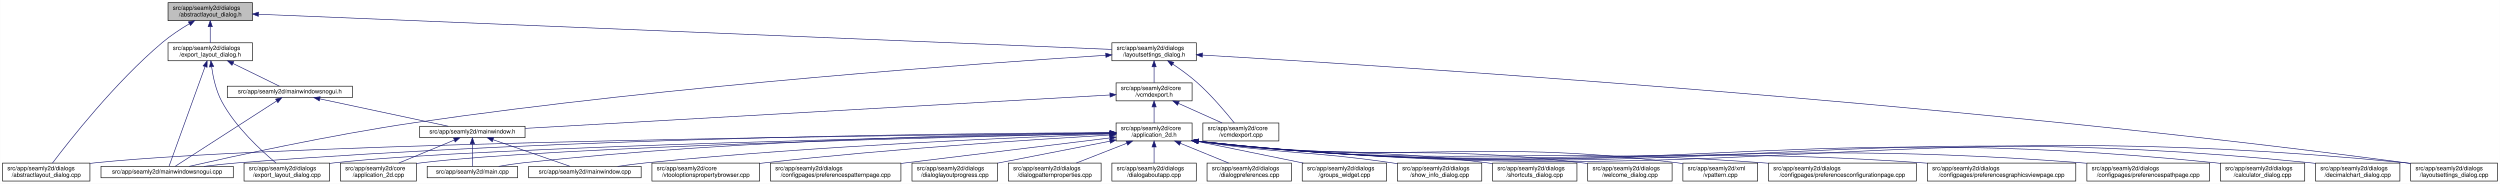
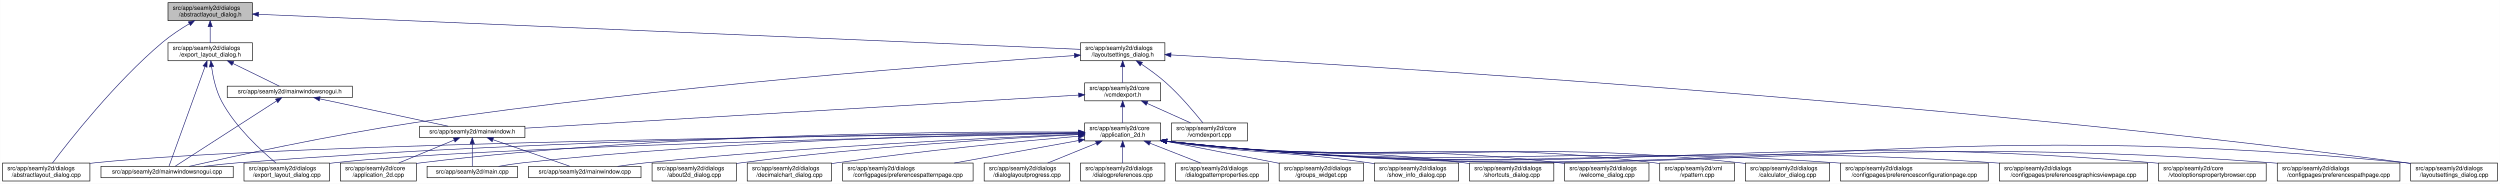
- <svg xmlns="http://www.w3.org/2000/svg" xmlns:xlink="http://www.w3.org/1999/xlink" width="4177pt" height="307pt" viewBox="0.00 0.00 4176.50 307.00">
+ <svg xmlns="http://www.w3.org/2000/svg" xmlns:xlink="http://www.w3.org/1999/xlink" width="4178pt" height="307pt" viewBox="0.00 0.00 4177.50 307.00">
  <g id="graph0" class="graph" transform="scale(1 1) rotate(0) translate(4 303)">
-     <polygon fill="white" stroke="transparent" points="-4,4 -4,-303 4172.5,-303 4172.5,4 -4,4" />
+     <polygon fill="white" stroke="transparent" points="-4,4 -4,-303 4173.5,-303 4173.5,4 -4,4" />
    <g id="node1" class="node">
      <g id="a_node1">
        <a xlink:title=" ">
          <polygon fill="#bfbfbf" stroke="black" points="276.5,-268.5 276.5,-298.5 417.5,-298.5 417.5,-268.5 276.5,-268.5" />
          <text text-anchor="start" x="284.5" y="-286.5" font-family="Helvetica,sans-Serif" font-size="10.00">src/app/seamly2d/dialogs</text>
          <text text-anchor="middle" x="347" y="-275.5" font-family="Helvetica,sans-Serif" font-size="10.00">/abstractlayout_dialog.h</text>
        </a>
      </g>
    </g>
    <g id="node2" class="node">
      <g id="a_node2">
        <a xlink:href="../../dd/db4/abstractlayout__dialog_8cpp.html" target="_top" xlink:title=" ">
          <polygon fill="white" stroke="black" points="0,-0.5 0,-30.5 146,-30.5 146,-0.5 0,-0.5" />
          <text text-anchor="start" x="8" y="-18.5" font-family="Helvetica,sans-Serif" font-size="10.00">src/app/seamly2d/dialogs</text>
          <text text-anchor="middle" x="73" y="-7.5" font-family="Helvetica,sans-Serif" font-size="10.00">/abstractlayout_dialog.cpp</text>
        </a>
      </g>
    </g>
    <g id="edge1" class="edge">
      <path fill="none" stroke="midnightblue" d="M312.15,-263.36C297.57,-254.64 280.83,-243.66 267,-232 187.91,-165.32 110.79,-66.83 83.44,-30.56" />
      <polygon fill="midnightblue" stroke="midnightblue" points="310.51,-266.45 320.91,-268.48 314.05,-260.41 310.51,-266.45" />
    </g>
    <g id="node3" class="node">
      <g id="a_node3">
        <a xlink:href="../../d1/d8e/export__layout__dialog_8h.html" target="_top" xlink:title=" ">
          <polygon fill="white" stroke="black" points="276.5,-201.5 276.5,-231.5 417.5,-231.5 417.5,-201.5 276.5,-201.5" />
          <text text-anchor="start" x="284.5" y="-219.5" font-family="Helvetica,sans-Serif" font-size="10.00">src/app/seamly2d/dialogs</text>
          <text text-anchor="middle" x="347" y="-208.5" font-family="Helvetica,sans-Serif" font-size="10.00">/export_layout_dialog.h</text>
        </a>
      </g>
    </g>
    <g id="edge2" class="edge">
      <path fill="none" stroke="midnightblue" d="M347,-258.11C347,-249.15 347,-239.32 347,-231.58" />
      <polygon fill="midnightblue" stroke="midnightblue" points="343.5,-258.4 347,-268.4 350.5,-258.4 343.5,-258.4" />
    </g>
    <g id="node11" class="node">
      <g id="a_node11">
        <a xlink:href="../../d3/dd8/layoutsettings__dialog_8h.html" target="_top" xlink:title=" ">
-           <polygon fill="white" stroke="black" points="1853.5,-201.5 1853.5,-231.5 1994.5,-231.5 1994.5,-201.5 1853.5,-201.5" />
-           <text text-anchor="start" x="1861.5" y="-219.5" font-family="Helvetica,sans-Serif" font-size="10.00">src/app/seamly2d/dialogs</text>
-           <text text-anchor="middle" x="1924" y="-208.5" font-family="Helvetica,sans-Serif" font-size="10.00">/layoutsettings_dialog.h</text>
+           <polygon fill="white" stroke="black" points="1801.5,-201.5 1801.5,-231.5 1942.5,-231.5 1942.5,-201.5 1801.5,-201.5" />
+           <text text-anchor="start" x="1809.5" y="-219.5" font-family="Helvetica,sans-Serif" font-size="10.00">src/app/seamly2d/dialogs</text>
+           <text text-anchor="middle" x="1872" y="-208.5" font-family="Helvetica,sans-Serif" font-size="10.00">/layoutsettings_dialog.h</text>
        </a>
      </g>
    </g>
    <g id="edge11" class="edge">
-       <path fill="none" stroke="midnightblue" d="M427.84,-279.17C702.18,-267.86 1594.94,-231.06 1853.33,-220.41" />
-       <polygon fill="midnightblue" stroke="midnightblue" points="427.41,-275.68 417.57,-279.59 427.7,-282.68 427.41,-275.68" />
+       <path fill="none" stroke="midnightblue" d="M427.77,-279.06C695.26,-267.66 1549.47,-231.25 1801.41,-220.51" />
+       <polygon fill="midnightblue" stroke="midnightblue" points="427.59,-275.56 417.75,-279.48 427.89,-282.56 427.59,-275.56" />
    </g>
    <g id="node4" class="node">
      <g id="a_node4">
        <a xlink:href="../../dd/d54/export__layout__dialog_8cpp.html" target="_top" xlink:title=" ">
          <polygon fill="white" stroke="black" points="403.5,-0.5 403.5,-30.5 546.5,-30.5 546.5,-0.5 403.5,-0.5" />
          <text text-anchor="start" x="411.5" y="-18.5" font-family="Helvetica,sans-Serif" font-size="10.00">src/app/seamly2d/dialogs</text>
          <text text-anchor="middle" x="475" y="-7.5" font-family="Helvetica,sans-Serif" font-size="10.00">/export_layout_dialog.cpp</text>
        </a>
      </g>
    </g>
    <g id="edge3" class="edge">
      <path fill="none" stroke="midnightblue" d="M349.32,-191.33C351.7,-174.47 356.49,-151.89 366,-134 389.11,-90.51 432.37,-50.99 456.87,-30.74" />
      <polygon fill="midnightblue" stroke="midnightblue" points="345.82,-191.12 348.07,-201.47 352.76,-191.97 345.82,-191.12" />
    </g>
    <g id="node5" class="node">
      <g id="a_node5">
        <a xlink:href="../../d8/de8/mainwindowsnogui_8cpp.html" target="_top" xlink:title=" ">
          <polygon fill="white" stroke="black" points="164.5,-6 164.5,-25 385.5,-25 385.5,-6 164.5,-6" />
          <text text-anchor="middle" x="275" y="-13" font-family="Helvetica,sans-Serif" font-size="10.00">src/app/seamly2d/mainwindowsnogui.cpp</text>
        </a>
      </g>
    </g>
    <g id="edge4" class="edge">
      <path fill="none" stroke="midnightblue" d="M338.33,-191.53C322.29,-147.21 288.7,-54.38 278.21,-25.36" />
      <polygon fill="midnightblue" stroke="midnightblue" points="335.13,-192.98 341.82,-201.19 341.71,-190.59 335.13,-192.98" />
    </g>
    <g id="node6" class="node">
      <g id="a_node6">
        <a xlink:href="../../d1/d82/mainwindowsnogui_8h.html" target="_top" xlink:title=" ">
          <polygon fill="white" stroke="black" points="375.5,-140 375.5,-159 584.5,-159 584.5,-140 375.5,-140" />
          <text text-anchor="middle" x="480" y="-147" font-family="Helvetica,sans-Serif" font-size="10.00">src/app/seamly2d/mainwindowsnogui.h</text>
        </a>
      </g>
    </g>
    <g id="edge5" class="edge">
      <path fill="none" stroke="midnightblue" d="M384.92,-196.97C410.47,-184.48 442.97,-168.6 462.59,-159.01" />
      <polygon fill="midnightblue" stroke="midnightblue" points="383.31,-193.86 375.86,-201.4 386.38,-200.15 383.31,-193.86" />
    </g>
    <g id="edge10" class="edge">
      <path fill="none" stroke="midnightblue" d="M458.02,-134.35C415.4,-106.9 322.68,-47.2 288.23,-25.02" />
      <polygon fill="midnightblue" stroke="midnightblue" points="456.25,-137.37 466.55,-139.84 460.04,-131.48 456.25,-137.37" />
    </g>
    <g id="node7" class="node">
      <g id="a_node7">
        <a xlink:href="../../d9/d53/mainwindow_8h.html" target="_top" xlink:title=" ">
          <polygon fill="white" stroke="black" points="697,-73 697,-92 873,-92 873,-73 697,-73" />
          <text text-anchor="middle" x="785" y="-80" font-family="Helvetica,sans-Serif" font-size="10.00">src/app/seamly2d/mainwindow.h</text>
        </a>
      </g>
    </g>
    <g id="edge6" class="edge">
      <path fill="none" stroke="midnightblue" d="M530.19,-137.8C590.21,-125.01 689.48,-103.86 744.72,-92.08" />
      <polygon fill="midnightblue" stroke="midnightblue" points="529.24,-134.43 520.19,-139.94 530.7,-141.27 529.24,-134.43" />
    </g>
    <g id="node8" class="node">
      <g id="a_node8">
        <a xlink:href="../../df/d3e/application__2d_8cpp.html" target="_top" xlink:title=" ">
          <polygon fill="white" stroke="black" points="564.5,-0.5 564.5,-30.5 691.5,-30.5 691.5,-0.5 564.5,-0.5" />
          <text text-anchor="start" x="572.5" y="-18.5" font-family="Helvetica,sans-Serif" font-size="10.00">src/app/seamly2d/core</text>
          <text text-anchor="middle" x="628" y="-7.5" font-family="Helvetica,sans-Serif" font-size="10.00">/application_2d.cpp</text>
        </a>
      </g>
    </g>
    <g id="edge7" class="edge">
      <path fill="none" stroke="midnightblue" d="M754.6,-68.91C728.01,-57.91 689.45,-41.94 661.88,-30.53" />
      <polygon fill="midnightblue" stroke="midnightblue" points="753.57,-72.28 764.15,-72.87 756.25,-65.81 753.57,-72.28" />
    </g>
    <g id="node9" class="node">
      <g id="a_node9">
        <a xlink:href="../../dc/d14/app_2seamly2d_2main_8cpp.html" target="_top" xlink:title=" ">
          <polygon fill="white" stroke="black" points="709.5,-6 709.5,-25 860.5,-25 860.5,-6 709.5,-6" />
          <text text-anchor="middle" x="785" y="-13" font-family="Helvetica,sans-Serif" font-size="10.00">src/app/seamly2d/main.cpp</text>
        </a>
      </g>
    </g>
    <g id="edge8" class="edge">
      <path fill="none" stroke="midnightblue" d="M785,-62.54C785,-50.17 785,-34.62 785,-25.13" />
      <polygon fill="midnightblue" stroke="midnightblue" points="781.5,-62.73 785,-72.73 788.5,-62.73 781.5,-62.73" />
    </g>
    <g id="node10" class="node">
      <g id="a_node10">
        <a xlink:href="../../d8/dd9/mainwindow_8cpp.html" target="_top" xlink:title=" ">
          <polygon fill="white" stroke="black" points="879,-6 879,-25 1067,-25 1067,-6 879,-6" />
          <text text-anchor="middle" x="973" y="-13" font-family="Helvetica,sans-Serif" font-size="10.00">src/app/seamly2d/mainwindow.cpp</text>
        </a>
      </g>
    </g>
    <g id="edge9" class="edge">
      <path fill="none" stroke="midnightblue" d="M819.89,-69.44C857.19,-56.54 915.37,-36.42 948.23,-25.06" />
      <polygon fill="midnightblue" stroke="midnightblue" points="818.27,-66.29 809.96,-72.87 820.56,-72.91 818.27,-66.29" />
    </g>
    <g id="edge41" class="edge">
-       <path fill="none" stroke="midnightblue" d="M1843.31,-210.64C1645.6,-198.11 1121.45,-161.21 688,-98 548.06,-77.59 383.71,-41.47 311.81,-25.05" />
-       <polygon fill="midnightblue" stroke="midnightblue" points="1843.13,-214.13 1853.33,-211.27 1843.57,-207.14 1843.13,-214.13" />
+       <path fill="none" stroke="midnightblue" d="M1791.31,-210.17C1599.37,-196.92 1100.79,-159.07 688,-98 548.1,-77.3 383.74,-41.33 311.82,-25" />
+       <polygon fill="midnightblue" stroke="midnightblue" points="1791.1,-213.67 1801.31,-210.86 1791.58,-206.68 1791.1,-213.67" />
    </g>
    <g id="node12" class="node">
      <g id="a_node12">
        <a xlink:href="../../dd/d57/vcmdexport_8h.html" target="_top" xlink:title=" ">
-           <polygon fill="white" stroke="black" points="1860.5,-134.5 1860.5,-164.5 1987.5,-164.5 1987.5,-134.5 1860.5,-134.5" />
-           <text text-anchor="start" x="1868.5" y="-152.5" font-family="Helvetica,sans-Serif" font-size="10.00">src/app/seamly2d/core</text>
-           <text text-anchor="middle" x="1924" y="-141.5" font-family="Helvetica,sans-Serif" font-size="10.00">/vcmdexport.h</text>
+           <polygon fill="white" stroke="black" points="1808.5,-134.5 1808.5,-164.5 1935.5,-164.5 1935.5,-134.5 1808.5,-134.5" />
+           <text text-anchor="start" x="1816.5" y="-152.5" font-family="Helvetica,sans-Serif" font-size="10.00">src/app/seamly2d/core</text>
+           <text text-anchor="middle" x="1872" y="-141.5" font-family="Helvetica,sans-Serif" font-size="10.00">/vcmdexport.h</text>
        </a>
      </g>
    </g>
    <g id="edge12" class="edge">
-       <path fill="none" stroke="midnightblue" d="M1924,-191.11C1924,-182.15 1924,-172.32 1924,-164.58" />
-       <polygon fill="midnightblue" stroke="midnightblue" points="1920.5,-191.4 1924,-201.4 1927.5,-191.4 1920.5,-191.4" />
-     </g>
-     <g id="node26" class="node">
-       <g id="a_node26">
+       <path fill="none" stroke="midnightblue" d="M1872,-191.11C1872,-182.15 1872,-172.32 1872,-164.58" />
+       <polygon fill="midnightblue" stroke="midnightblue" points="1868.5,-191.4 1872,-201.4 1875.5,-191.4 1868.5,-191.4" />
+     </g>
+     <g id="node25" class="node">
+       <g id="a_node25">
        <a xlink:href="../../d0/dfa/layoutsettings__dialog_8cpp.html" target="_top" xlink:title=" ">
-           <polygon fill="white" stroke="black" points="4023.5,-0.5 4023.5,-30.5 4168.5,-30.5 4168.5,-0.5 4023.5,-0.5" />
-           <text text-anchor="start" x="4031.5" y="-18.5" font-family="Helvetica,sans-Serif" font-size="10.00">src/app/seamly2d/dialogs</text>
-           <text text-anchor="middle" x="4096" y="-7.5" font-family="Helvetica,sans-Serif" font-size="10.00">/layoutsettings_dialog.cpp</text>
+           <polygon fill="white" stroke="black" points="4024.5,-0.5 4024.5,-30.5 4169.5,-30.5 4169.5,-0.5 4024.5,-0.5" />
+           <text text-anchor="start" x="4032.5" y="-18.5" font-family="Helvetica,sans-Serif" font-size="10.00">src/app/seamly2d/dialogs</text>
+           <text text-anchor="middle" x="4097" y="-7.5" font-family="Helvetica,sans-Serif" font-size="10.00">/layoutsettings_dialog.cpp</text>
        </a>
      </g>
    </g>
    <g id="edge40" class="edge">
-       <path fill="none" stroke="midnightblue" d="M2004.7,-210.98C2284.03,-194.77 3235.34,-134.97 4015,-31 4017.69,-30.64 4020.43,-30.26 4023.19,-29.85" />
-       <polygon fill="midnightblue" stroke="midnightblue" points="2004.43,-207.49 1994.65,-211.56 2004.84,-214.48 2004.43,-207.49" />
+       <path fill="none" stroke="midnightblue" d="M1952.79,-211.21C2236.7,-195.59 3214.78,-136.96 4016,-31 4018.69,-30.64 4021.43,-30.26 4024.19,-29.86" />
+       <polygon fill="midnightblue" stroke="midnightblue" points="1952.38,-207.73 1942.58,-211.77 1952.76,-214.72 1952.38,-207.73" />
    </g>
    <g id="node31" class="node">
      <g id="a_node31">
        <a xlink:href="../../df/d9b/vcmdexport_8cpp.html" target="_top" xlink:title=" ">
-           <polygon fill="white" stroke="black" points="2005.5,-67.5 2005.5,-97.5 2132.5,-97.5 2132.5,-67.5 2005.5,-67.5" />
-           <text text-anchor="start" x="2013.5" y="-85.5" font-family="Helvetica,sans-Serif" font-size="10.00">src/app/seamly2d/core</text>
-           <text text-anchor="middle" x="2069" y="-74.5" font-family="Helvetica,sans-Serif" font-size="10.00">/vcmdexport.cpp</text>
+           <polygon fill="white" stroke="black" points="1953.5,-67.5 1953.5,-97.5 2080.5,-97.5 2080.5,-67.5 1953.5,-67.5" />
+           <text text-anchor="start" x="1961.5" y="-85.5" font-family="Helvetica,sans-Serif" font-size="10.00">src/app/seamly2d/core</text>
+           <text text-anchor="middle" x="2017" y="-74.5" font-family="Helvetica,sans-Serif" font-size="10.00">/vcmdexport.cpp</text>
        </a>
      </g>
    </g>
    <g id="edge39" class="edge">
-       <path fill="none" stroke="midnightblue" d="M1955.4,-195.76C1968.47,-186.98 1983.48,-176.12 1996,-165 2020.15,-143.56 2044.42,-114.66 2058,-97.65" />
-       <polygon fill="midnightblue" stroke="midnightblue" points="1953.14,-193.06 1946.72,-201.49 1956.99,-198.91 1953.14,-193.06" />
+       <path fill="none" stroke="midnightblue" d="M1903.4,-195.76C1916.47,-186.98 1931.48,-176.12 1944,-165 1968.15,-143.56 1992.42,-114.66 2006,-97.65" />
+       <polygon fill="midnightblue" stroke="midnightblue" points="1901.14,-193.06 1894.72,-201.49 1904.99,-198.91 1901.14,-193.06" />
    </g>
    <g id="edge38" class="edge">
-       <path fill="none" stroke="midnightblue" d="M1850.14,-144.29C1648.72,-132.79 1090.46,-100.93 873.16,-88.53" />
-       <polygon fill="midnightblue" stroke="midnightblue" points="1850.14,-147.79 1860.32,-144.87 1850.54,-140.8 1850.14,-147.79" />
+       <path fill="none" stroke="midnightblue" d="M1798.39,-144.1C1604.84,-132.52 1082.19,-101.27 873.16,-88.77" />
+       <polygon fill="midnightblue" stroke="midnightblue" points="1798.27,-147.6 1808.46,-144.7 1798.69,-140.61 1798.27,-147.6" />
    </g>
    <g id="node13" class="node">
      <g id="a_node13">
        <a xlink:href="../../d7/d61/application__2d_8h.html" target="_top" xlink:title=" ">
-           <polygon fill="white" stroke="black" points="1860.5,-67.5 1860.5,-97.5 1987.5,-97.5 1987.5,-67.5 1860.5,-67.5" />
-           <text text-anchor="start" x="1868.5" y="-85.5" font-family="Helvetica,sans-Serif" font-size="10.00">src/app/seamly2d/core</text>
-           <text text-anchor="middle" x="1924" y="-74.5" font-family="Helvetica,sans-Serif" font-size="10.00">/application_2d.h</text>
+           <polygon fill="white" stroke="black" points="1808.5,-67.5 1808.5,-97.5 1935.5,-97.5 1935.5,-67.5 1808.5,-67.5" />
+           <text text-anchor="start" x="1816.5" y="-85.5" font-family="Helvetica,sans-Serif" font-size="10.00">src/app/seamly2d/core</text>
+           <text text-anchor="middle" x="1872" y="-74.5" font-family="Helvetica,sans-Serif" font-size="10.00">/application_2d.h</text>
        </a>
      </g>
    </g>
    <g id="edge13" class="edge">
-       <path fill="none" stroke="midnightblue" d="M1924,-124.11C1924,-115.15 1924,-105.32 1924,-97.58" />
-       <polygon fill="midnightblue" stroke="midnightblue" points="1920.5,-124.4 1924,-134.4 1927.5,-124.4 1920.5,-124.4" />
+       <path fill="none" stroke="midnightblue" d="M1872,-124.11C1872,-115.15 1872,-105.32 1872,-97.58" />
+       <polygon fill="midnightblue" stroke="midnightblue" points="1868.5,-124.4 1872,-134.4 1875.5,-124.4 1868.5,-124.4" />
    </g>
    <g id="edge37" class="edge">
-       <path fill="none" stroke="midnightblue" d="M1964.67,-130.27C1987.76,-119.92 2016.24,-107.15 2037.6,-97.58" />
-       <polygon fill="midnightblue" stroke="midnightblue" points="1963.16,-127.11 1955.46,-134.4 1966.02,-133.5 1963.16,-127.11" />
+       <path fill="none" stroke="midnightblue" d="M1912.67,-130.27C1935.76,-119.92 1964.24,-107.15 1985.6,-97.58" />
+       <polygon fill="midnightblue" stroke="midnightblue" points="1911.16,-127.11 1903.46,-134.4 1914.02,-133.5 1911.16,-127.11" />
+     </g>
+     <g id="edge15" class="edge">
+       <path fill="none" stroke="midnightblue" d="M1798.21,-80.76C1512.8,-77.68 481.01,-64.44 155,-31 152.12,-30.7 149.2,-30.37 146.24,-30" />
+       <polygon fill="midnightblue" stroke="midnightblue" points="1798.41,-84.26 1808.44,-80.87 1798.48,-77.26 1798.41,-84.26" />
+     </g>
+     <g id="edge27" class="edge">
+       <path fill="none" stroke="midnightblue" d="M1798.36,-80.04C1558.14,-75.08 798.86,-57.64 555,-31 552.33,-30.71 549.62,-30.38 546.89,-30.02" />
+       <polygon fill="midnightblue" stroke="midnightblue" points="1798.31,-83.54 1808.38,-80.25 1798.46,-76.55 1798.31,-83.54" />
+     </g>
+     <g id="edge34" class="edge">
+       <path fill="none" stroke="midnightblue" d="M1797.86,-81.25C1581.35,-80.02 931.38,-72.84 394,-31 375.22,-29.54 354.85,-27.3 336.35,-25.01" />
+       <polygon fill="midnightblue" stroke="midnightblue" points="1798.13,-84.75 1808.15,-81.3 1798.16,-77.75 1798.13,-84.75" />
    </g>
    <g id="edge14" class="edge">
-       <path fill="none" stroke="midnightblue" d="M1850.37,-80.84C1559.76,-78 491.81,-65.4 155,-31 152.12,-30.71 149.2,-30.37 146.24,-30" />
-       <polygon fill="midnightblue" stroke="midnightblue" points="1850.35,-84.34 1860.38,-80.93 1850.42,-77.34 1850.35,-84.34" />
-     </g>
-     <g id="edge27" class="edge">
-       <path fill="none" stroke="midnightblue" d="M1850.01,-80.16C1603.2,-75.48 809.37,-58.6 555,-31 552.33,-30.71 549.62,-30.38 546.89,-30.03" />
-       <polygon fill="midnightblue" stroke="midnightblue" points="1850.24,-83.67 1860.31,-80.36 1850.37,-76.67 1850.24,-83.67" />
+       <path fill="none" stroke="midnightblue" d="M1798.01,-82.3C1612.47,-83.43 1112.72,-81.14 700,-31 697.22,-30.66 694.38,-30.27 691.52,-29.85" />
+       <polygon fill="midnightblue" stroke="midnightblue" points="1798.22,-85.79 1808.19,-82.23 1798.17,-78.79 1798.22,-85.79" />
    </g>
    <g id="edge33" class="edge">
-       <path fill="none" stroke="midnightblue" d="M1850.31,-81.37C1629.32,-80.49 952.85,-74.19 394,-31 375.22,-29.55 354.85,-27.31 336.35,-25.03" />
-       <polygon fill="midnightblue" stroke="midnightblue" points="1850.48,-84.87 1860.49,-81.41 1850.5,-77.87 1850.48,-84.87" />
-     </g>
-     <g id="edge15" class="edge">
-       <path fill="none" stroke="midnightblue" d="M1850.17,-79.98C1621.12,-75.02 924.59,-58.08 700,-31 697.21,-30.66 694.38,-30.28 691.52,-29.86" />
-       <polygon fill="midnightblue" stroke="midnightblue" points="1850.32,-83.48 1860.39,-80.2 1850.47,-76.49 1850.32,-83.48" />
-     </g>
-     <g id="edge32" class="edge">
-       <path fill="none" stroke="midnightblue" d="M1850.01,-81.03C1677.67,-79.26 1236.32,-70.87 870,-31 856.61,-29.54 842.12,-27.32 828.97,-25.04" />
-       <polygon fill="midnightblue" stroke="midnightblue" points="1850.19,-84.53 1860.23,-81.13 1850.26,-77.53 1850.19,-84.53" />
+       <path fill="none" stroke="midnightblue" d="M1798.39,-80.77C1632.3,-78.48 1215.95,-69.09 870,-31 856.61,-29.53 842.13,-27.3 828.98,-25.02" />
+       <polygon fill="midnightblue" stroke="midnightblue" points="1798.44,-84.28 1808.49,-80.91 1798.53,-77.28 1798.44,-84.28" />
    </g>
    <g id="edge36" class="edge">
-       <path fill="none" stroke="midnightblue" d="M1850.02,-79.1C1702.5,-73.86 1361.37,-59.54 1076,-31 1060.28,-29.43 1043.27,-27.24 1027.69,-25.03" />
-       <polygon fill="midnightblue" stroke="midnightblue" points="1850.18,-82.6 1860.3,-79.46 1850.43,-75.61 1850.18,-82.6" />
+       <path fill="none" stroke="midnightblue" d="M1798.17,-78.7C1657.43,-72.96 1341.09,-58.03 1076,-31 1060.37,-29.41 1043.47,-27.22 1027.96,-25.03" />
+       <polygon fill="midnightblue" stroke="midnightblue" points="1798.27,-82.21 1808.41,-79.12 1798.56,-75.22 1798.27,-82.21" />
    </g>
    <g id="node14" class="node">
      <g id="a_node14">
-         <a xlink:href="../../d2/d2d/preferencesconfigurationpage_8cpp.html" target="_top" xlink:title=" ">
-           <polygon fill="white" stroke="black" points="2950.5,-0.5 2950.5,-30.5 3197.5,-30.5 3197.5,-0.5 2950.5,-0.5" />
-           <text text-anchor="start" x="2958.5" y="-18.5" font-family="Helvetica,sans-Serif" font-size="10.00">src/app/seamly2d/dialogs</text>
-           <text text-anchor="middle" x="3074" y="-7.5" font-family="Helvetica,sans-Serif" font-size="10.00">/configpages/preferencesconfigurationpage.cpp</text>
+         <a xlink:href="../../d7/dfa/calculator__dialog_8cpp.html" target="_top" xlink:title=" ">
+           <polygon fill="white" stroke="black" points="2912.5,-0.5 2912.5,-30.5 3053.5,-30.5 3053.5,-0.5 2912.5,-0.5" />
+           <text text-anchor="start" x="2920.5" y="-18.5" font-family="Helvetica,sans-Serif" font-size="10.00">src/app/seamly2d/dialogs</text>
+           <text text-anchor="middle" x="2983" y="-7.5" font-family="Helvetica,sans-Serif" font-size="10.00">/calculator_dialog.cpp</text>
        </a>
      </g>
    </g>
    <g id="edge16" class="edge">
-       <path fill="none" stroke="midnightblue" d="M1997.75,-66.92C2415.13,-18.06 2525.2,-61.55 2941,-31 2944.13,-30.77 2947.29,-30.52 2950.49,-30.26" />
-       <polygon fill="midnightblue" stroke="midnightblue" points="1997.03,-63.48 1987.51,-68.13 1997.86,-70.44 1997.03,-63.48" />
+       <path fill="none" stroke="midnightblue" d="M1945.58,-66.95C2369.31,-17.67 2482.29,-76.79 2903,-31 2906.09,-30.66 2909.23,-30.28 2912.41,-29.85" />
+       <polygon fill="midnightblue" stroke="midnightblue" points="1945.04,-63.49 1935.51,-68.13 1945.85,-70.44 1945.04,-63.49" />
    </g>
    <g id="node15" class="node">
      <g id="a_node15">
-         <a xlink:href="../../d9/d70/preferencesgraphicsviewpage_8cpp.html" target="_top" xlink:title=" ">
-           <polygon fill="white" stroke="black" points="3216,-0.5 3216,-30.5 3464,-30.5 3464,-0.5 3216,-0.5" />
-           <text text-anchor="start" x="3224" y="-18.5" font-family="Helvetica,sans-Serif" font-size="10.00">src/app/seamly2d/dialogs</text>
-           <text text-anchor="middle" x="3340" y="-7.5" font-family="Helvetica,sans-Serif" font-size="10.00">/configpages/preferencesgraphicsviewpage.cpp</text>
+         <a xlink:href="../../d2/d2d/preferencesconfigurationpage_8cpp.html" target="_top" xlink:title=" ">
+           <polygon fill="white" stroke="black" points="3071.5,-0.5 3071.5,-30.5 3318.5,-30.5 3318.5,-0.5 3071.5,-0.5" />
+           <text text-anchor="start" x="3079.5" y="-18.5" font-family="Helvetica,sans-Serif" font-size="10.00">src/app/seamly2d/dialogs</text>
+           <text text-anchor="middle" x="3195" y="-7.5" font-family="Helvetica,sans-Serif" font-size="10.00">/configpages/preferencesconfigurationpage.cpp</text>
        </a>
      </g>
    </g>
    <g id="edge17" class="edge">
-       <path fill="none" stroke="midnightblue" d="M1997.81,-66.93C2532.73,-6.42 2673.24,-67.97 3207,-31 3209.9,-30.8 3212.83,-30.58 3215.78,-30.36" />
-       <polygon fill="midnightblue" stroke="midnightblue" points="1997.05,-63.49 1987.51,-68.1 1997.84,-70.45 1997.05,-63.49" />
+       <path fill="none" stroke="midnightblue" d="M1945.77,-66.93C2440.05,-10.45 2570.05,-65.95 3063,-31 3065.76,-30.8 3068.55,-30.6 3071.36,-30.37" />
+       <polygon fill="midnightblue" stroke="midnightblue" points="1945.05,-63.49 1935.51,-68.11 1945.85,-70.44 1945.05,-63.49" />
    </g>
    <g id="node16" class="node">
      <g id="a_node16">
-         <a xlink:href="../../dc/d20/preferencespathpage_8cpp.html" target="_top" xlink:title=" ">
-           <polygon fill="white" stroke="black" points="3482.5,-0.5 3482.5,-30.5 3687.5,-30.5 3687.5,-0.5 3482.5,-0.5" />
-           <text text-anchor="start" x="3490.5" y="-18.5" font-family="Helvetica,sans-Serif" font-size="10.00">src/app/seamly2d/dialogs</text>
-           <text text-anchor="middle" x="3585" y="-7.5" font-family="Helvetica,sans-Serif" font-size="10.00">/configpages/preferencespathpage.cpp</text>
+         <a xlink:href="../../d9/d70/preferencesgraphicsviewpage_8cpp.html" target="_top" xlink:title=" ">
+           <polygon fill="white" stroke="black" points="3337,-0.5 3337,-30.5 3585,-30.5 3585,-0.5 3337,-0.5" />
+           <text text-anchor="start" x="3345" y="-18.5" font-family="Helvetica,sans-Serif" font-size="10.00">src/app/seamly2d/dialogs</text>
+           <text text-anchor="middle" x="3461" y="-7.5" font-family="Helvetica,sans-Serif" font-size="10.00">/configpages/preferencesgraphicsviewpage.cpp</text>
        </a>
      </g>
    </g>
    <g id="edge18" class="edge">
-       <path fill="none" stroke="midnightblue" d="M1997.64,-66.96C2650.31,5.2 2821.64,-80.96 3473,-31 3476.03,-30.77 3479.1,-30.51 3482.2,-30.23" />
-       <polygon fill="midnightblue" stroke="midnightblue" points="1997.06,-63.5 1987.51,-68.09 1997.83,-70.46 1997.06,-63.5" />
+       <path fill="none" stroke="midnightblue" d="M1945.46,-66.97C2557.16,1.2 2717.37,-72.16 3328,-31 3330.9,-30.8 3333.83,-30.59 3336.78,-30.37" />
+       <polygon fill="midnightblue" stroke="midnightblue" points="1945.06,-63.5 1935.51,-68.09 1945.84,-70.45 1945.06,-63.5" />
    </g>
    <g id="node17" class="node">
      <g id="a_node17">
-         <a xlink:href="../../d7/dfa/calculator__dialog_8cpp.html" target="_top" xlink:title=" ">
-           <polygon fill="white" stroke="black" points="3705.5,-0.5 3705.5,-30.5 3846.5,-30.5 3846.5,-0.5 3705.5,-0.5" />
-           <text text-anchor="start" x="3713.5" y="-18.5" font-family="Helvetica,sans-Serif" font-size="10.00">src/app/seamly2d/dialogs</text>
-           <text text-anchor="middle" x="3776" y="-7.5" font-family="Helvetica,sans-Serif" font-size="10.00">/calculator_dialog.cpp</text>
+         <a xlink:href="../../d2/d00/vtooloptionspropertybrowser_8cpp.html" target="_top" xlink:title=" ">
+           <polygon fill="white" stroke="black" points="3603,-0.5 3603,-30.5 3783,-30.5 3783,-0.5 3603,-0.5" />
+           <text text-anchor="start" x="3611" y="-18.5" font-family="Helvetica,sans-Serif" font-size="10.00">src/app/seamly2d/core</text>
+           <text text-anchor="middle" x="3693" y="-7.5" font-family="Helvetica,sans-Serif" font-size="10.00">/vtooloptionspropertybrowser.cpp</text>
        </a>
      </g>
    </g>
    <g id="edge19" class="edge">
-       <path fill="none" stroke="midnightblue" d="M1997.5,-66.98C2749.35,14.89 2948.02,-107.16 3697,-31 3699.77,-30.72 3702.6,-30.39 3705.45,-30.03" />
-       <polygon fill="midnightblue" stroke="midnightblue" points="1997.07,-63.5 1987.51,-68.07 1997.83,-70.46 1997.07,-63.5" />
+       <path fill="none" stroke="midnightblue" d="M1945.47,-66.98C2674.78,12.77 2866.36,-91.99 3594,-31 3596.94,-30.75 3599.93,-30.48 3602.95,-30.17" />
+       <polygon fill="midnightblue" stroke="midnightblue" points="1945.06,-63.5 1935.51,-68.08 1945.83,-70.46 1945.06,-63.5" />
    </g>
    <g id="node18" class="node">
      <g id="a_node18">
-         <a xlink:href="../../dd/dc2/decimalchart__dialog_8cpp.html" target="_top" xlink:title=" ">
-           <polygon fill="white" stroke="black" points="3864.5,-0.5 3864.5,-30.5 4005.5,-30.5 4005.5,-0.5 3864.5,-0.5" />
-           <text text-anchor="start" x="3872.5" y="-18.5" font-family="Helvetica,sans-Serif" font-size="10.00">src/app/seamly2d/dialogs</text>
-           <text text-anchor="middle" x="3935" y="-7.5" font-family="Helvetica,sans-Serif" font-size="10.00">/decimalchart_dialog.cpp</text>
+         <a xlink:href="../../dc/d20/preferencespathpage_8cpp.html" target="_top" xlink:title=" ">
+           <polygon fill="white" stroke="black" points="3801.5,-0.5 3801.5,-30.5 4006.5,-30.5 4006.5,-0.5 3801.5,-0.5" />
+           <text text-anchor="start" x="3809.5" y="-18.5" font-family="Helvetica,sans-Serif" font-size="10.00">src/app/seamly2d/dialogs</text>
+           <text text-anchor="middle" x="3904" y="-7.5" font-family="Helvetica,sans-Serif" font-size="10.00">/configpages/preferencespathpage.cpp</text>
        </a>
      </g>
    </g>
    <g id="edge20" class="edge">
-       <path fill="none" stroke="midnightblue" d="M1997.51,-66.98C2819.66,21.88 3036.66,-113.57 3856,-31 3858.77,-30.72 3861.6,-30.4 3864.45,-30.04" />
-       <polygon fill="midnightblue" stroke="midnightblue" points="1997.07,-63.51 1987.51,-68.07 1997.83,-70.47 1997.07,-63.51" />
+       <path fill="none" stroke="midnightblue" d="M1945.45,-66.98C2762.32,21.53 2976.07,-91.58 3792,-31 3795.03,-30.77 3798.1,-30.52 3801.21,-30.25" />
+       <polygon fill="midnightblue" stroke="midnightblue" points="1945.07,-63.51 1935.51,-68.07 1945.83,-70.46 1945.07,-63.51" />
    </g>
    <g id="node19" class="node">
      <g id="a_node19">
-         <a xlink:href="../../d2/d00/vtooloptionspropertybrowser_8cpp.html" target="_top" xlink:title=" ">
-           <polygon fill="white" stroke="black" points="1085,-0.5 1085,-30.5 1265,-30.5 1265,-0.5 1085,-0.5" />
-           <text text-anchor="start" x="1093" y="-18.5" font-family="Helvetica,sans-Serif" font-size="10.00">src/app/seamly2d/core</text>
-           <text text-anchor="middle" x="1175" y="-7.5" font-family="Helvetica,sans-Serif" font-size="10.00">/vtooloptionspropertybrowser.cpp</text>
+         <a xlink:href="../../d9/d7f/about2d__dialog_8cpp.html" target="_top" xlink:title=" ">
+           <polygon fill="white" stroke="black" points="1085.5,-0.5 1085.5,-30.5 1226.5,-30.5 1226.5,-0.5 1085.5,-0.5" />
+           <text text-anchor="start" x="1093.5" y="-18.5" font-family="Helvetica,sans-Serif" font-size="10.00">src/app/seamly2d/dialogs</text>
+           <text text-anchor="middle" x="1156" y="-7.5" font-family="Helvetica,sans-Serif" font-size="10.00">/about2d_dialog.cpp</text>
        </a>
      </g>
    </g>
    <g id="edge21" class="edge">
-       <path fill="none" stroke="midnightblue" d="M1849.97,-77.39C1729.16,-70.31 1482.21,-54.31 1274,-31 1271.07,-30.67 1268.08,-30.32 1265.07,-29.96" />
-       <polygon fill="midnightblue" stroke="midnightblue" points="1850.02,-80.9 1860.2,-77.99 1850.42,-73.91 1850.02,-80.9" />
+       <path fill="none" stroke="midnightblue" d="M1798.41,-78.12C1679.54,-72.11 1438.07,-57.62 1235,-31 1232.23,-30.64 1229.42,-30.24 1226.58,-29.82" />
+       <polygon fill="midnightblue" stroke="midnightblue" points="1798.32,-81.62 1808.49,-78.62 1798.67,-74.63 1798.32,-81.62" />
    </g>
    <g id="node20" class="node">
      <g id="a_node20">
-         <a xlink:href="../../dc/d63/preferencespatternpage_8cpp.html" target="_top" xlink:title=" ">
-           <polygon fill="white" stroke="black" points="1283,-0.5 1283,-30.5 1501,-30.5 1501,-0.5 1283,-0.5" />
-           <text text-anchor="start" x="1291" y="-18.5" font-family="Helvetica,sans-Serif" font-size="10.00">src/app/seamly2d/dialogs</text>
-           <text text-anchor="middle" x="1392" y="-7.5" font-family="Helvetica,sans-Serif" font-size="10.00">/configpages/preferencespatternpage.cpp</text>
+         <a xlink:href="../../dd/dc2/decimalchart__dialog_8cpp.html" target="_top" xlink:title=" ">
+           <polygon fill="white" stroke="black" points="1244.5,-0.5 1244.5,-30.5 1385.5,-30.5 1385.5,-0.5 1244.5,-0.5" />
+           <text text-anchor="start" x="1252.5" y="-18.5" font-family="Helvetica,sans-Serif" font-size="10.00">src/app/seamly2d/dialogs</text>
+           <text text-anchor="middle" x="1315" y="-7.5" font-family="Helvetica,sans-Serif" font-size="10.00">/decimalchart_dialog.cpp</text>
        </a>
      </g>
    </g>
    <g id="edge22" class="edge">
-       <path fill="none" stroke="midnightblue" d="M1850.1,-72.51C1767.28,-62.42 1629.01,-45.57 1510,-31 1507.13,-30.65 1504.22,-30.29 1501.29,-29.93" />
-       <polygon fill="midnightblue" stroke="midnightblue" points="1849.82,-76 1860.17,-73.73 1850.66,-69.05 1849.82,-76" />
+       <path fill="none" stroke="midnightblue" d="M1798.19,-75.39C1704.27,-67.22 1537.17,-51.38 1395,-31 1391.93,-30.56 1388.79,-30.09 1385.62,-29.59" />
+       <polygon fill="midnightblue" stroke="midnightblue" points="1797.9,-78.88 1808.16,-76.25 1798.5,-71.9 1797.9,-78.88" />
    </g>
    <g id="node21" class="node">
      <g id="a_node21">
-         <a xlink:href="../../d6/d89/dialoglayoutprogress_8cpp.html" target="_top" xlink:title=" ">
-           <polygon fill="white" stroke="black" points="1519.5,-0.5 1519.5,-30.5 1662.5,-30.5 1662.5,-0.5 1519.5,-0.5" />
-           <text text-anchor="start" x="1527.5" y="-18.5" font-family="Helvetica,sans-Serif" font-size="10.00">src/app/seamly2d/dialogs</text>
-           <text text-anchor="middle" x="1591" y="-7.5" font-family="Helvetica,sans-Serif" font-size="10.00">/dialoglayoutprogress.cpp</text>
+         <a xlink:href="../../dc/d63/preferencespatternpage_8cpp.html" target="_top" xlink:title=" ">
+           <polygon fill="white" stroke="black" points="1404,-0.5 1404,-30.5 1622,-30.5 1622,-0.5 1404,-0.5" />
+           <text text-anchor="start" x="1412" y="-18.5" font-family="Helvetica,sans-Serif" font-size="10.00">src/app/seamly2d/dialogs</text>
+           <text text-anchor="middle" x="1513" y="-7.5" font-family="Helvetica,sans-Serif" font-size="10.00">/configpages/preferencespatternpage.cpp</text>
        </a>
      </g>
    </g>
    <g id="edge23" class="edge">
-       <path fill="none" stroke="midnightblue" d="M1850.35,-67.12C1794.47,-56.22 1718.08,-41.3 1662.68,-30.49" />
-       <polygon fill="midnightblue" stroke="midnightblue" points="1849.7,-70.56 1860.19,-69.04 1851.04,-63.69 1849.7,-70.56" />
+       <path fill="none" stroke="midnightblue" d="M1798.36,-68.17C1737.78,-57.2 1652.17,-41.7 1590.55,-30.54" />
+       <polygon fill="midnightblue" stroke="midnightblue" points="1797.77,-71.62 1808.23,-69.95 1799.02,-64.73 1797.77,-71.62" />
    </g>
    <g id="node22" class="node">
      <g id="a_node22">
-         <a xlink:href="../../d5/d18/dialogpatternproperties_8cpp.html" target="_top" xlink:title=" ">
-           <polygon fill="white" stroke="black" points="1680.5,-0.5 1680.5,-30.5 1835.5,-30.5 1835.5,-0.5 1680.5,-0.5" />
-           <text text-anchor="start" x="1688.5" y="-18.5" font-family="Helvetica,sans-Serif" font-size="10.00">src/app/seamly2d/dialogs</text>
-           <text text-anchor="middle" x="1758" y="-7.5" font-family="Helvetica,sans-Serif" font-size="10.00">/dialogpatternproperties.cpp</text>
+         <a xlink:href="../../d6/d89/dialoglayoutprogress_8cpp.html" target="_top" xlink:title=" ">
+           <polygon fill="white" stroke="black" points="1640.5,-0.5 1640.5,-30.5 1783.5,-30.5 1783.5,-0.5 1640.5,-0.5" />
+           <text text-anchor="start" x="1648.5" y="-18.5" font-family="Helvetica,sans-Serif" font-size="10.00">src/app/seamly2d/dialogs</text>
+           <text text-anchor="middle" x="1712" y="-7.5" font-family="Helvetica,sans-Serif" font-size="10.00">/dialoglayoutprogress.cpp</text>
        </a>
      </g>
    </g>
    <g id="edge24" class="edge">
-       <path fill="none" stroke="midnightblue" d="M1878.49,-63.68C1851.87,-53.26 1818.73,-40.28 1793.95,-30.58" />
-       <polygon fill="midnightblue" stroke="midnightblue" points="1877.39,-67.01 1887.98,-67.4 1879.95,-60.49 1877.39,-67.01" />
+       <path fill="none" stroke="midnightblue" d="M1827.8,-63.54C1802.2,-53.14 1770.43,-40.24 1746.65,-30.58" />
+       <polygon fill="midnightblue" stroke="midnightblue" points="1826.7,-66.87 1837.28,-67.4 1829.34,-60.39 1826.7,-66.87" />
    </g>
    <g id="node23" class="node">
      <g id="a_node23">
-         <a xlink:href="../../dd/d64/dialogaboutapp_8cpp.html" target="_top" xlink:title=" ">
-           <polygon fill="white" stroke="black" points="1853.5,-0.5 1853.5,-30.5 1994.5,-30.5 1994.5,-0.5 1853.5,-0.5" />
-           <text text-anchor="start" x="1861.5" y="-18.5" font-family="Helvetica,sans-Serif" font-size="10.00">src/app/seamly2d/dialogs</text>
-           <text text-anchor="middle" x="1924" y="-7.5" font-family="Helvetica,sans-Serif" font-size="10.00">/dialogaboutapp.cpp</text>
+         <a xlink:href="../../d5/dc5/dialogpreferences_8cpp.html" target="_top" xlink:title=" ">
+           <polygon fill="white" stroke="black" points="1801.5,-0.5 1801.5,-30.5 1942.5,-30.5 1942.5,-0.5 1801.5,-0.5" />
+           <text text-anchor="start" x="1809.5" y="-18.5" font-family="Helvetica,sans-Serif" font-size="10.00">src/app/seamly2d/dialogs</text>
+           <text text-anchor="middle" x="1872" y="-7.5" font-family="Helvetica,sans-Serif" font-size="10.00">/dialogpreferences.cpp</text>
        </a>
      </g>
    </g>
    <g id="edge25" class="edge">
-       <path fill="none" stroke="midnightblue" d="M1924,-57.11C1924,-48.15 1924,-38.32 1924,-30.58" />
-       <polygon fill="midnightblue" stroke="midnightblue" points="1920.5,-57.4 1924,-67.4 1927.5,-57.4 1920.5,-57.4" />
+       <path fill="none" stroke="midnightblue" d="M1872,-57.11C1872,-48.15 1872,-38.32 1872,-30.58" />
+       <polygon fill="midnightblue" stroke="midnightblue" points="1868.5,-57.4 1872,-67.4 1875.5,-57.4 1868.5,-57.4" />
    </g>
    <g id="node24" class="node">
      <g id="a_node24">
-         <a xlink:href="../../d5/dc5/dialogpreferences_8cpp.html" target="_top" xlink:title=" ">
-           <polygon fill="white" stroke="black" points="2012.5,-0.5 2012.5,-30.5 2153.5,-30.5 2153.5,-0.5 2012.5,-0.5" />
-           <text text-anchor="start" x="2020.5" y="-18.5" font-family="Helvetica,sans-Serif" font-size="10.00">src/app/seamly2d/dialogs</text>
-           <text text-anchor="middle" x="2083" y="-7.5" font-family="Helvetica,sans-Serif" font-size="10.00">/dialogpreferences.cpp</text>
+         <a xlink:href="../../d5/d18/dialogpatternproperties_8cpp.html" target="_top" xlink:title=" ">
+           <polygon fill="white" stroke="black" points="1960.5,-0.5 1960.5,-30.5 2115.5,-30.5 2115.5,-0.5 1960.5,-0.5" />
+           <text text-anchor="start" x="1968.5" y="-18.5" font-family="Helvetica,sans-Serif" font-size="10.00">src/app/seamly2d/dialogs</text>
+           <text text-anchor="middle" x="2038" y="-7.5" font-family="Helvetica,sans-Serif" font-size="10.00">/dialogpatternproperties.cpp</text>
        </a>
      </g>
    </g>
    <g id="edge26" class="edge">
-       <path fill="none" stroke="midnightblue" d="M1967.92,-63.54C1993.37,-53.14 2024.93,-40.24 2048.57,-30.58" />
-       <polygon fill="midnightblue" stroke="midnightblue" points="1966.43,-60.37 1958.5,-67.4 1969.08,-66.85 1966.43,-60.37" />
-     </g>
-     <g id="node25" class="node">
-       <g id="a_node25">
+       <path fill="none" stroke="midnightblue" d="M1917.51,-63.68C1944.13,-53.26 1977.27,-40.28 2002.05,-30.58" />
+       <polygon fill="midnightblue" stroke="midnightblue" points="1916.05,-60.49 1908.02,-67.4 1918.61,-67.01 1916.05,-60.49" />
+     </g>
+     <g id="edge28" class="edge">
+       <path fill="none" stroke="midnightblue" d="M1945.63,-66.97C2861.42,31.21 3102.68,-120.11 4016,-31 4018.7,-30.74 4021.45,-30.43 4024.22,-30.09" />
+       <polygon fill="midnightblue" stroke="midnightblue" points="1945.07,-63.51 1935.51,-68.06 1945.82,-70.47 1945.07,-63.51" />
+     </g>
+     <g id="node26" class="node">
+       <g id="a_node26">
        <a xlink:href="../../db/d5c/groups__widget_8cpp.html" target="_top" xlink:title=" ">
-           <polygon fill="white" stroke="black" points="2171.5,-0.5 2171.5,-30.5 2312.5,-30.5 2312.5,-0.5 2171.5,-0.5" />
-           <text text-anchor="start" x="2179.5" y="-18.5" font-family="Helvetica,sans-Serif" font-size="10.00">src/app/seamly2d/dialogs</text>
-           <text text-anchor="middle" x="2242" y="-7.5" font-family="Helvetica,sans-Serif" font-size="10.00">/groups_widget.cpp</text>
-         </a>
-       </g>
-     </g>
-     <g id="edge28" class="edge">
-       <path fill="none" stroke="midnightblue" d="M1997.59,-66.46C2050.55,-55.63 2121.48,-41.13 2173.29,-30.54" />
-       <polygon fill="midnightblue" stroke="midnightblue" points="1996.68,-63.07 1987.59,-68.5 1998.09,-69.93 1996.68,-63.07" />
+           <polygon fill="white" stroke="black" points="2133.5,-0.5 2133.5,-30.5 2274.5,-30.5 2274.5,-0.5 2133.5,-0.5" />
+           <text text-anchor="start" x="2141.5" y="-18.5" font-family="Helvetica,sans-Serif" font-size="10.00">src/app/seamly2d/dialogs</text>
+           <text text-anchor="middle" x="2204" y="-7.5" font-family="Helvetica,sans-Serif" font-size="10.00">/groups_widget.cpp</text>
+         </a>
+       </g>
    </g>
    <g id="edge29" class="edge">
-       <path fill="none" stroke="midnightblue" d="M1997.7,-66.96C2890,28.87 3125.17,-118.02 4015,-31 4017.7,-30.74 4020.45,-30.43 4023.22,-30.09" />
-       <polygon fill="midnightblue" stroke="midnightblue" points="1997.07,-63.51 1987.51,-68.06 1997.82,-70.47 1997.07,-63.51" />
+       <path fill="none" stroke="midnightblue" d="M1945.79,-66.65C2014.85,-53.01 2083.5,-39.7 2133.35,-30.09" />
+       <polygon fill="midnightblue" stroke="midnightblue" points="1944.73,-63.29 1935.6,-68.67 1946.09,-70.16 1944.73,-63.29" />
    </g>
    <g id="node27" class="node">
      <g id="a_node27">
        <a xlink:href="../../d2/df4/show__info__dialog_8cpp.html" target="_top" xlink:title=" ">
-           <polygon fill="white" stroke="black" points="2330.5,-0.5 2330.5,-30.5 2471.5,-30.5 2471.5,-0.5 2330.5,-0.5" />
-           <text text-anchor="start" x="2338.5" y="-18.5" font-family="Helvetica,sans-Serif" font-size="10.00">src/app/seamly2d/dialogs</text>
-           <text text-anchor="middle" x="2401" y="-7.5" font-family="Helvetica,sans-Serif" font-size="10.00">/show_info_dialog.cpp</text>
+           <polygon fill="white" stroke="black" points="2292.5,-0.5 2292.5,-30.5 2433.5,-30.5 2433.5,-0.5 2292.5,-0.5" />
+           <text text-anchor="start" x="2300.5" y="-18.5" font-family="Helvetica,sans-Serif" font-size="10.00">src/app/seamly2d/dialogs</text>
+           <text text-anchor="middle" x="2363" y="-7.5" font-family="Helvetica,sans-Serif" font-size="10.00">/show_info_dialog.cpp</text>
        </a>
      </g>
    </g>
    <g id="edge30" class="edge">
-       <path fill="none" stroke="midnightblue" d="M1997.62,-66.83C2141.34,-44.95 2180.42,-51.5 2321,-31 2324.07,-30.55 2327.21,-30.07 2330.37,-29.57" />
-       <polygon fill="midnightblue" stroke="midnightblue" points="1996.9,-63.4 1987.55,-68.39 1997.97,-70.32 1996.9,-63.4" />
+       <path fill="none" stroke="midnightblue" d="M1945.58,-66.84C2095.5,-44.37 2136.25,-52.06 2283,-31 2286.07,-30.56 2289.21,-30.09 2292.38,-29.59" />
+       <polygon fill="midnightblue" stroke="midnightblue" points="1944.91,-63.41 1935.55,-68.37 1945.96,-70.33 1944.91,-63.41" />
    </g>
    <g id="node28" class="node">
      <g id="a_node28">
        <a xlink:href="../../dd/d84/shortcuts__dialog_8cpp.html" target="_top" xlink:title=" ">
-           <polygon fill="white" stroke="black" points="2489.5,-0.5 2489.5,-30.5 2630.5,-30.5 2630.5,-0.5 2489.5,-0.5" />
-           <text text-anchor="start" x="2497.5" y="-18.5" font-family="Helvetica,sans-Serif" font-size="10.00">src/app/seamly2d/dialogs</text>
-           <text text-anchor="middle" x="2560" y="-7.5" font-family="Helvetica,sans-Serif" font-size="10.00">/shortcuts_dialog.cpp</text>
+           <polygon fill="white" stroke="black" points="2451.5,-0.5 2451.5,-30.5 2592.5,-30.5 2592.5,-0.5 2451.5,-0.5" />
+           <text text-anchor="start" x="2459.5" y="-18.5" font-family="Helvetica,sans-Serif" font-size="10.00">src/app/seamly2d/dialogs</text>
+           <text text-anchor="middle" x="2522" y="-7.5" font-family="Helvetica,sans-Serif" font-size="10.00">/shortcuts_dialog.cpp</text>
        </a>
      </g>
    </g>
    <g id="edge31" class="edge">
-       <path fill="none" stroke="midnightblue" d="M1997.51,-66.9C2211.44,-38.26 2269.26,-57.86 2480,-31 2483.08,-30.61 2486.22,-30.18 2489.39,-29.71" />
-       <polygon fill="midnightblue" stroke="midnightblue" points="1996.97,-63.45 1987.53,-68.26 1997.91,-70.38 1996.97,-63.45" />
+       <path fill="none" stroke="midnightblue" d="M1945.46,-66.91C2165.61,-37.66 2225.07,-58.42 2442,-31 2445.08,-30.61 2448.22,-30.18 2451.39,-29.72" />
+       <polygon fill="midnightblue" stroke="midnightblue" points="1944.97,-63.45 1935.53,-68.25 1945.91,-70.38 1944.97,-63.45" />
    </g>
    <g id="node29" class="node">
      <g id="a_node29">
        <a xlink:href="../../df/d69/welcome__dialog_8cpp.html" target="_top" xlink:title=" ">
-           <polygon fill="white" stroke="black" points="2648.5,-0.5 2648.5,-30.5 2789.5,-30.5 2789.5,-0.5 2648.5,-0.5" />
-           <text text-anchor="start" x="2656.5" y="-18.5" font-family="Helvetica,sans-Serif" font-size="10.00">src/app/seamly2d/dialogs</text>
-           <text text-anchor="middle" x="2719" y="-7.5" font-family="Helvetica,sans-Serif" font-size="10.00">/welcome_dialog.cpp</text>
-         </a>
-       </g>
-     </g>
-     <g id="edge34" class="edge">
-       <path fill="none" stroke="midnightblue" d="M1997.71,-66.91C2281.69,-31.44 2358.08,-64.19 2639,-31 2642.08,-30.64 2645.23,-30.23 2648.4,-29.78" />
-       <polygon fill="midnightblue" stroke="midnightblue" points="1997,-63.47 1987.52,-68.2 1997.88,-70.41 1997,-63.47" />
+           <polygon fill="white" stroke="black" points="2610.5,-0.5 2610.5,-30.5 2751.5,-30.5 2751.5,-0.5 2610.5,-0.5" />
+           <text text-anchor="start" x="2618.5" y="-18.5" font-family="Helvetica,sans-Serif" font-size="10.00">src/app/seamly2d/dialogs</text>
+           <text text-anchor="middle" x="2681" y="-7.5" font-family="Helvetica,sans-Serif" font-size="10.00">/welcome_dialog.cpp</text>
+         </a>
+       </g>
+     </g>
+     <g id="edge32" class="edge">
+       <path fill="none" stroke="midnightblue" d="M1945.5,-66.93C2235.84,-30.82 2313.82,-64.76 2601,-31 2604.08,-30.64 2607.23,-30.23 2610.4,-29.79" />
+       <polygon fill="midnightblue" stroke="midnightblue" points="1945,-63.47 1935.52,-68.19 1945.88,-70.41 1945,-63.47" />
    </g>
    <g id="node30" class="node">
      <g id="a_node30">
        <a xlink:href="../../d3/d49/vpattern_8cpp.html" target="_top" xlink:title=" ">
-           <polygon fill="white" stroke="black" points="2807.5,-0.5 2807.5,-30.5 2932.5,-30.5 2932.5,-0.5 2807.5,-0.5" />
-           <text text-anchor="start" x="2815.5" y="-18.5" font-family="Helvetica,sans-Serif" font-size="10.00">src/app/seamly2d/xml</text>
-           <text text-anchor="middle" x="2870" y="-7.5" font-family="Helvetica,sans-Serif" font-size="10.00">/vpattern.cpp</text>
+           <polygon fill="white" stroke="black" points="2769.5,-0.5 2769.5,-30.5 2894.5,-30.5 2894.5,-0.5 2769.5,-0.5" />
+           <text text-anchor="start" x="2777.5" y="-18.5" font-family="Helvetica,sans-Serif" font-size="10.00">src/app/seamly2d/xml</text>
+           <text text-anchor="middle" x="2832" y="-7.5" font-family="Helvetica,sans-Serif" font-size="10.00">/vpattern.cpp</text>
        </a>
      </g>
    </g>
    <g id="edge35" class="edge">
-       <path fill="none" stroke="midnightblue" d="M1997.54,-66.94C2351.92,-24.58 2447.13,-73.95 2798,-31 2801.04,-30.63 2804.14,-30.2 2807.26,-29.73" />
-       <polygon fill="midnightblue" stroke="midnightblue" points="1997.02,-63.48 1987.52,-68.16 1997.87,-70.43 1997.02,-63.48" />
+       <path fill="none" stroke="midnightblue" d="M1945.45,-66.96C2306.09,-23.96 2402.91,-74.57 2760,-31 2763.04,-30.63 2766.14,-30.2 2769.26,-29.73" />
+       <polygon fill="midnightblue" stroke="midnightblue" points="1945.02,-63.48 1935.52,-68.15 1945.86,-70.43 1945.02,-63.48" />
    </g>
  </g>
</svg>
